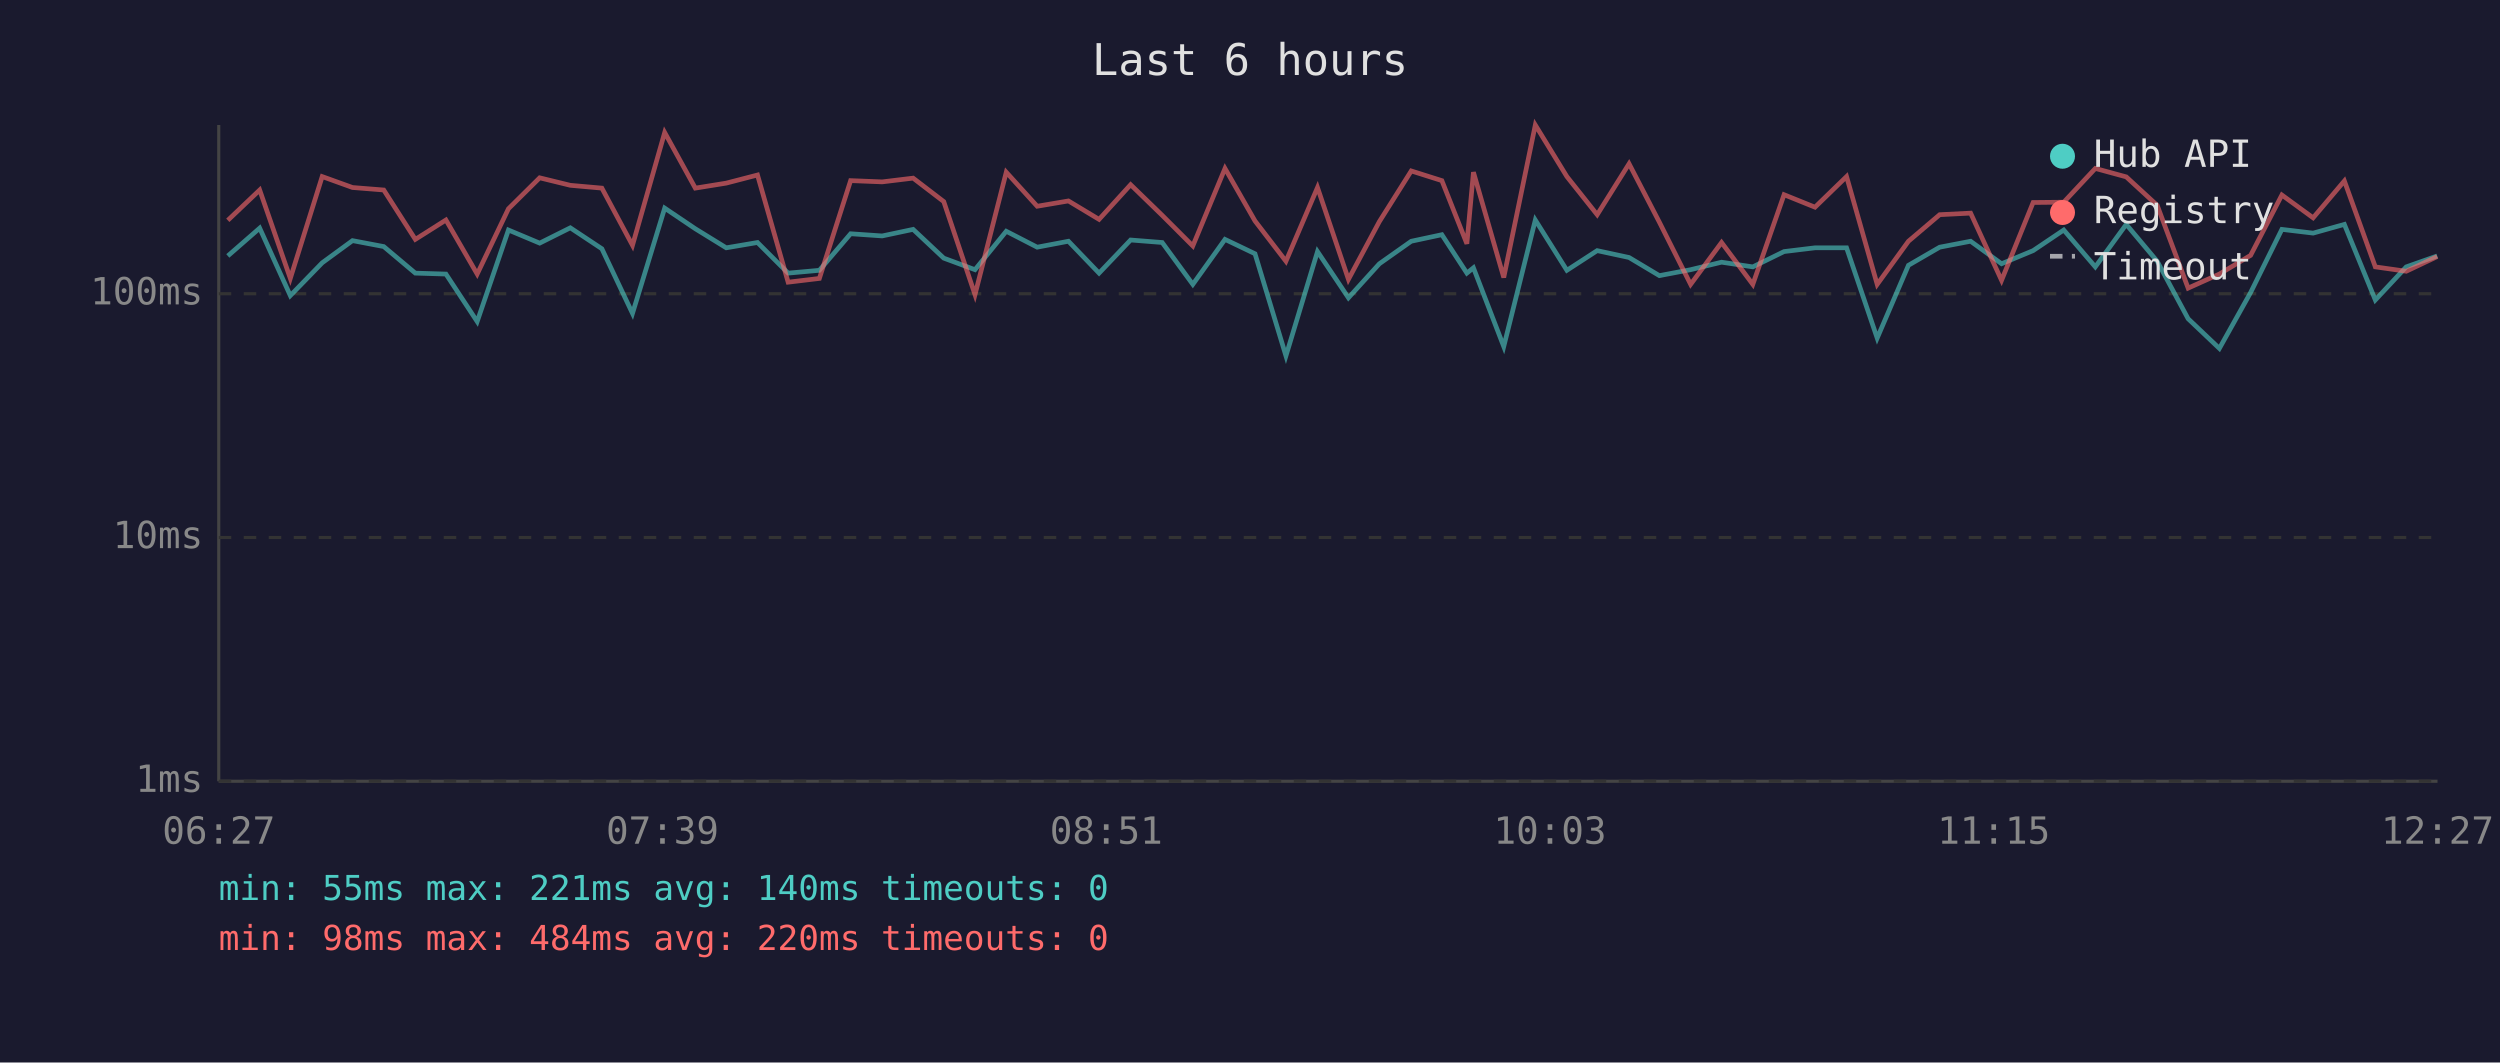
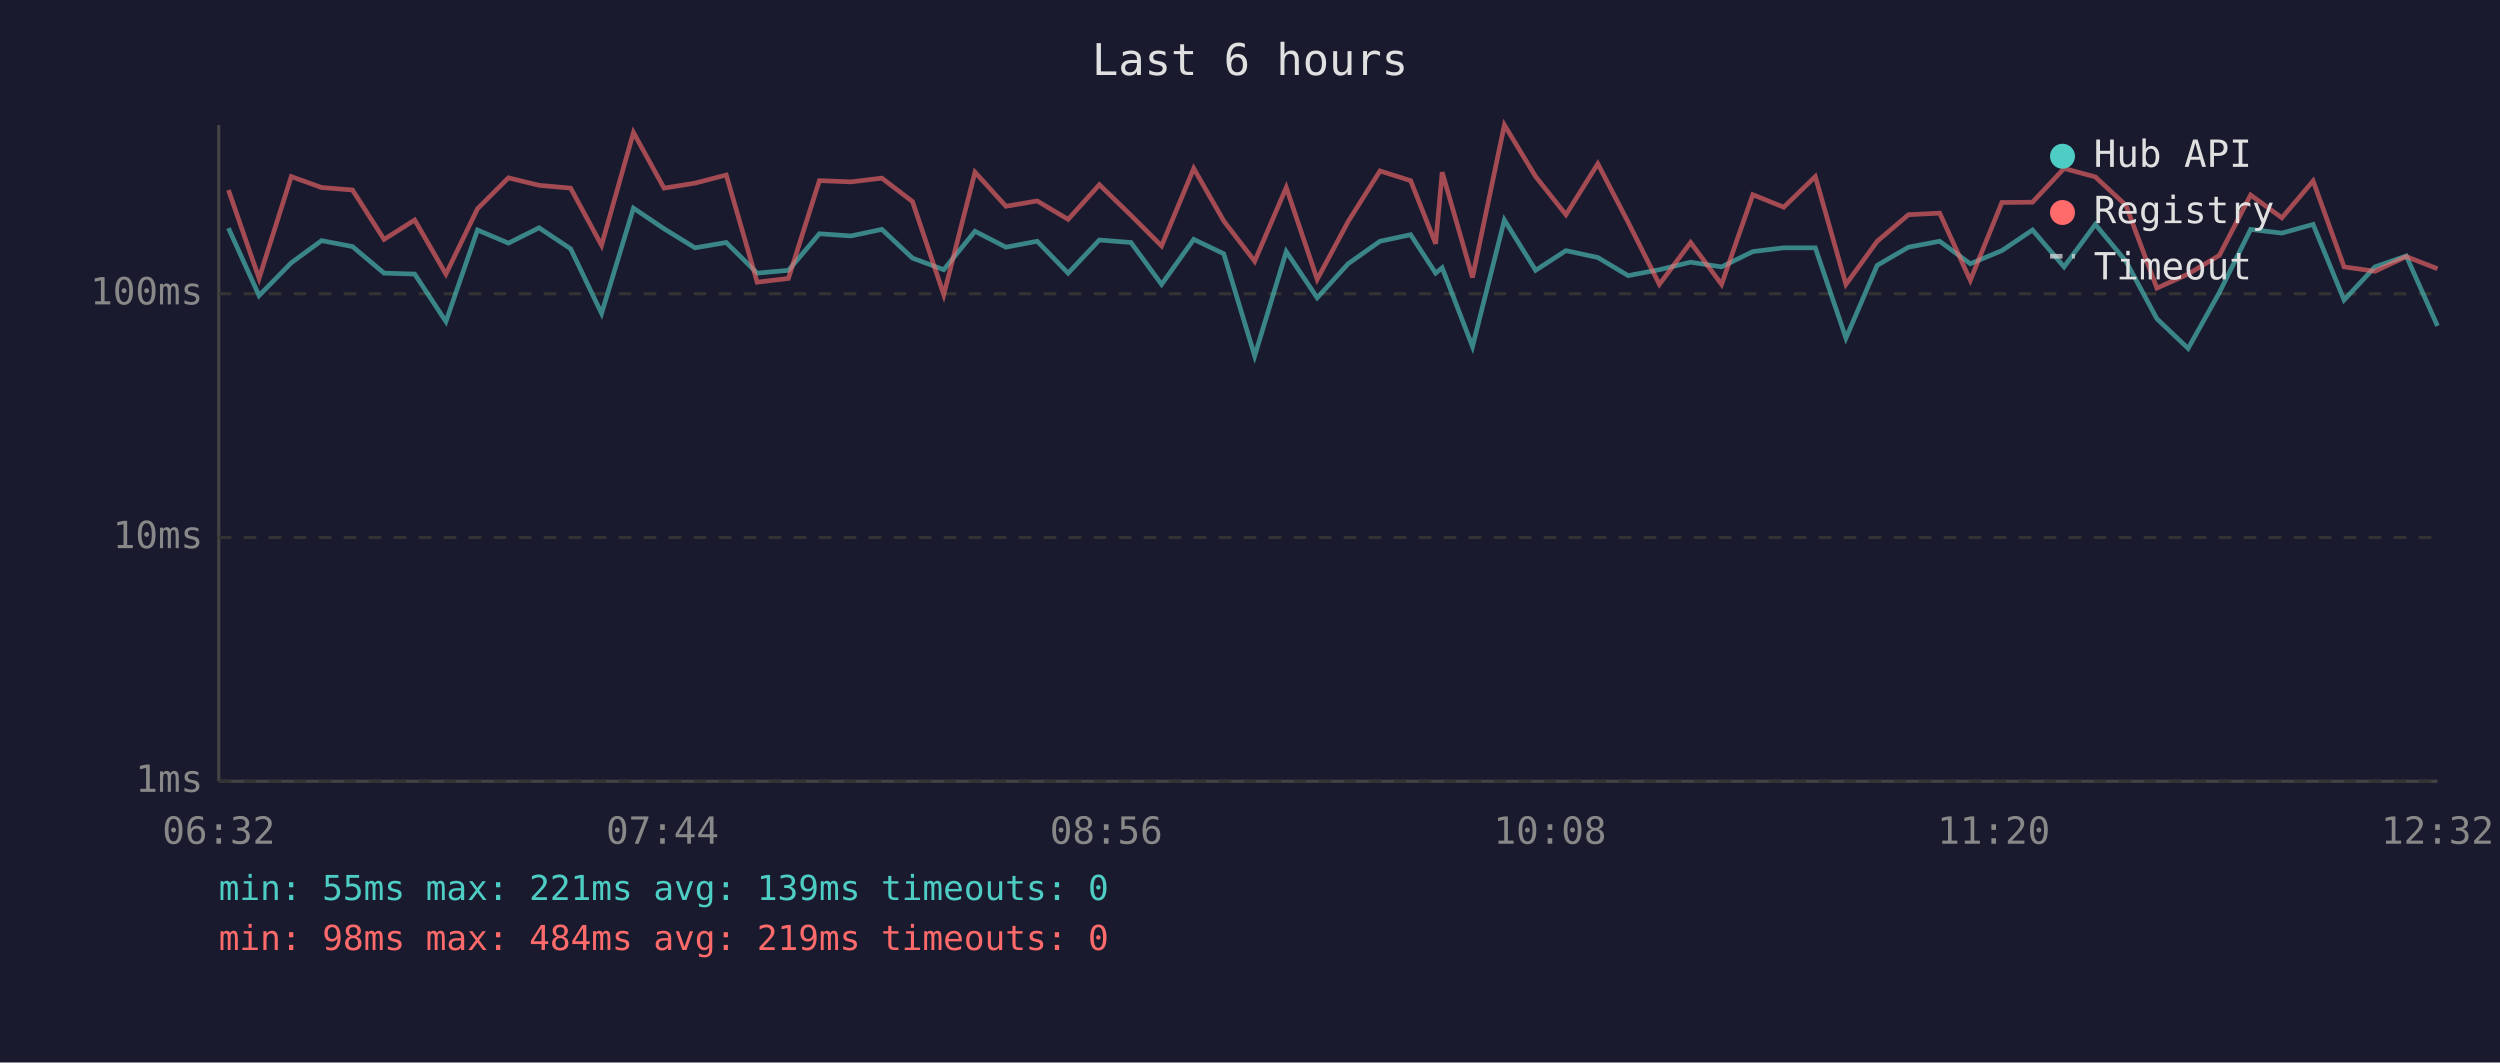
<svg xmlns="http://www.w3.org/2000/svg" viewBox="0 0 800 340" font-family="monospace" font-size="12">
  <rect width="800" height="340" fill="#1a1a2e" />
  <text x="400" y="24" fill="#e0e0e0" font-size="14" text-anchor="middle">Last 6 hours</text>
  <line x1="70" y1="40" x2="70" y2="250" stroke="#444" stroke-width="1" />
  <line x1="70" y1="250" x2="780" y2="250" stroke="#444" stroke-width="1" />
  <line x1="70" y1="250" x2="780" y2="250" stroke="#333" stroke-width="1" stroke-dasharray="4" />
  <text x="65" y="250" fill="#888" text-anchor="end" dominant-baseline="middle">1ms</text>
  <line x1="70" y1="172" x2="780" y2="172" stroke="#333" stroke-width="1" stroke-dasharray="4" />
  <text x="65" y="172" fill="#888" text-anchor="end" dominant-baseline="middle">10ms</text>
  <line x1="70" y1="94" x2="780" y2="94" stroke="#333" stroke-width="1" stroke-dasharray="4" />
  <text x="65" y="94" fill="#888" text-anchor="end" dominant-baseline="middle">100ms</text>
-   <text x="70" y="270" fill="#888" text-anchor="middle">06:27</text>
-   <text x="212" y="270" fill="#888" text-anchor="middle">07:39</text>
-   <text x="354" y="270" fill="#888" text-anchor="middle">08:51</text>
-   <text x="496" y="270" fill="#888" text-anchor="middle">10:03</text>
-   <text x="638" y="270" fill="#888" text-anchor="middle">11:15</text>
-   <text x="780" y="270" fill="#888" text-anchor="middle">12:27</text>
-   <polyline points="72.9,81.9 83.1,73.0 92.9,94.6 103.1,84.1 112.8,77.0 122.8,78.9 132.9,87.4 142.7,87.7 152.7,102.9 162.7,73.6 172.7,77.8 182.5,72.9 192.6,79.6 202.4,100.3 212.7,66.6 222.5,73.2 232.4,79.3 242.4,77.6 252.2,87.4 262.2,86.5 272.2,74.8 282.3,75.5 292.2,73.4 302.0,82.6 312.0,86.3 322.0,74.0 331.9,79.1 341.9,77.2 351.7,87.4 361.8,76.8 371.9,77.6 381.7,91.0 392.0,76.6 401.6,81.2 411.5,113.9 421.6,80.5 431.5,95.3 441.4,84.4 451.6,77.2 461.4,75.1 469.4,87.4 471.5,85.7 481.2,110.9 491.3,70.4 501.4,86.5 511.1,80.2 521.3,82.4 531.0,88.2 541.0,86.3 550.9,83.9 560.9,85.4 570.9,80.5 580.8,79.3 590.9,79.3 600.7,108.2 610.7,84.9 620.7,79.1 630.6,77.2 640.5,84.4 650.6,80.2 660.4,73.6 670.5,85.4 680.4,71.8 690.3,83.6 700.2,102.0 710.2,111.5 720.2,93.6 730.2,73.4 740.2,74.6 750.2,71.8 760.1,96.0 770.0,85.4 779.9,81.9" fill="none" stroke="#4ecdc4" stroke-width="1.5" opacity="0.6" />
-   <polyline points="72.9,70.5 83.1,60.8 92.9,89.1 103.1,56.5 112.8,60.0 122.8,60.8 132.9,76.6 142.7,70.4 152.7,87.7 162.7,66.8 172.7,56.9 182.5,59.3 192.6,60.2 202.4,78.5 212.7,42.4 222.5,60.2 232.4,58.6 242.4,56.0 252.2,90.3 262.2,89.1 272.2,57.8 282.3,58.2 292.2,57.0 302.0,64.5 312.0,94.3 322.0,55.1 331.9,66.0 341.9,64.3 351.7,70.2 361.8,59.1 371.9,68.9 381.7,78.7 392.0,53.9 401.6,70.7 411.5,83.6 421.6,60.0 431.5,89.4 441.4,70.9 451.6,54.7 461.4,57.8 469.4,78.0 471.5,55.1 481.2,88.8 491.3,40.0 501.4,56.5 511.1,68.7 521.3,52.4 531.0,71.1 541.0,91.0 550.9,77.6 560.9,91.0 570.9,62.3 580.8,66.3 590.9,56.5 600.7,91.0 610.7,77.2 620.7,68.7 630.6,68.2 640.5,89.7 650.6,64.8 660.4,64.7 670.5,53.9 680.4,56.6 690.3,65.7 700.2,92.2 710.2,87.7 720.2,81.7 730.2,62.4 740.2,69.7 750.2,57.9 760.1,85.4 770.0,86.8 779.9,82.1" fill="none" stroke="#ff6b6b" stroke-width="1.5" opacity="0.6" />
+   <text x="70" y="270" fill="#888" text-anchor="middle">06:32</text>
+   <text x="212" y="270" fill="#888" text-anchor="middle">07:44</text>
+   <text x="354" y="270" fill="#888" text-anchor="middle">08:56</text>
+   <text x="496" y="270" fill="#888" text-anchor="middle">10:08</text>
+   <text x="638" y="270" fill="#888" text-anchor="middle">11:20</text>
+   <text x="780" y="270" fill="#888" text-anchor="middle">12:32</text>
+   <polyline points="73.1,73.0 82.9,94.6 93.2,84.1 102.9,77.0 112.8,78.9 122.9,87.4 132.7,87.7 142.7,102.9 152.8,73.6 162.7,77.8 172.5,72.9 182.6,79.6 192.5,100.3 202.7,66.6 212.5,73.2 222.4,79.3 232.4,77.6 242.3,87.4 252.3,86.5 262.2,74.8 272.3,75.5 282.2,73.4 292.0,82.6 302.0,86.3 312.0,74.0 321.9,79.1 331.9,77.2 341.8,87.4 351.8,76.8 361.9,77.6 371.7,91.0 382.0,76.6 391.6,81.2 401.5,113.9 411.6,80.5 421.5,95.3 431.4,84.4 441.6,77.2 451.4,75.1 459.4,87.4 461.5,85.7 471.2,110.9 481.4,70.4 491.4,86.5 501.1,80.2 511.3,82.4 521.0,88.2 531.0,86.3 541.0,83.9 550.9,85.4 560.9,80.5 570.8,79.3 580.9,79.3 590.7,108.2 600.7,84.9 610.7,79.1 620.7,77.2 630.5,84.4 640.6,80.2 650.4,73.6 660.5,85.4 670.5,71.8 680.3,83.6 690.2,102.0 700.2,111.5 710.2,93.6 720.2,73.4 730.2,74.6 740.2,71.8 750.1,96.0 760.0,85.4 770.0,81.9 780.0,104.3" fill="none" stroke="#4ecdc4" stroke-width="1.5" opacity="0.6" />
+   <polyline points="73.1,60.8 82.9,89.1 93.2,56.5 102.9,60.0 112.8,60.8 122.9,76.6 132.7,70.4 142.7,87.7 152.8,66.8 162.7,56.9 172.5,59.3 182.6,60.2 192.5,78.5 202.7,42.4 212.5,60.2 222.4,58.6 232.4,56.0 242.3,90.3 252.3,89.1 262.2,57.8 272.3,58.2 282.2,57.0 292.0,64.5 302.0,94.3 312.0,55.1 321.9,66.0 331.9,64.3 341.8,70.2 351.8,59.1 361.9,68.9 371.7,78.7 382.0,53.9 391.6,70.7 401.5,83.6 411.6,60.0 421.5,89.4 431.4,70.9 441.6,54.7 451.4,57.8 459.4,78.0 461.5,55.1 471.2,88.8 481.4,40.0 491.4,56.5 501.1,68.7 511.3,52.4 521.0,71.1 531.0,91.0 541.0,77.6 550.9,91.0 560.9,62.3 570.8,66.3 580.9,56.5 590.7,91.0 600.7,77.2 610.7,68.7 620.7,68.2 630.5,89.7 640.6,64.8 650.4,64.7 660.5,53.9 670.5,56.6 680.3,65.7 690.2,92.2 700.2,87.7 710.2,81.7 720.2,62.4 730.2,69.7 740.2,57.9 750.1,85.4 760.0,86.8 770.0,82.1 780.0,86.0" fill="none" stroke="#ff6b6b" stroke-width="1.5" opacity="0.6" />
  <circle cx="660" cy="50" r="4" fill="#4ecdc4" />
  <text x="670" y="50" fill="#e0e0e0" dominant-baseline="middle">Hub API</text>
  <circle cx="660" cy="68" r="4" fill="#ff6b6b" />
  <text x="670" y="68" fill="#e0e0e0" dominant-baseline="middle">Registry</text>
  <line x1="656" y1="82" x2="664" y2="82" stroke="#e0e0e0" stroke-width="1.5" stroke-dasharray="4,3" opacity="0.7" />
  <text x="670" y="86" fill="#e0e0e0" dominant-baseline="middle">Timeout</text>
-   <text x="70" y="288" fill="#4ecdc4" font-size="11">min: 55ms  max: 221ms  avg: 140ms  timeouts: 0</text>
-   <text x="70" y="304" fill="#ff6b6b" font-size="11">min: 98ms  max: 484ms  avg: 220ms  timeouts: 0</text>
+   <text x="70" y="288" fill="#4ecdc4" font-size="11">min: 55ms  max: 221ms  avg: 139ms  timeouts: 0</text>
+   <text x="70" y="304" fill="#ff6b6b" font-size="11">min: 98ms  max: 484ms  avg: 219ms  timeouts: 0</text>
</svg>
